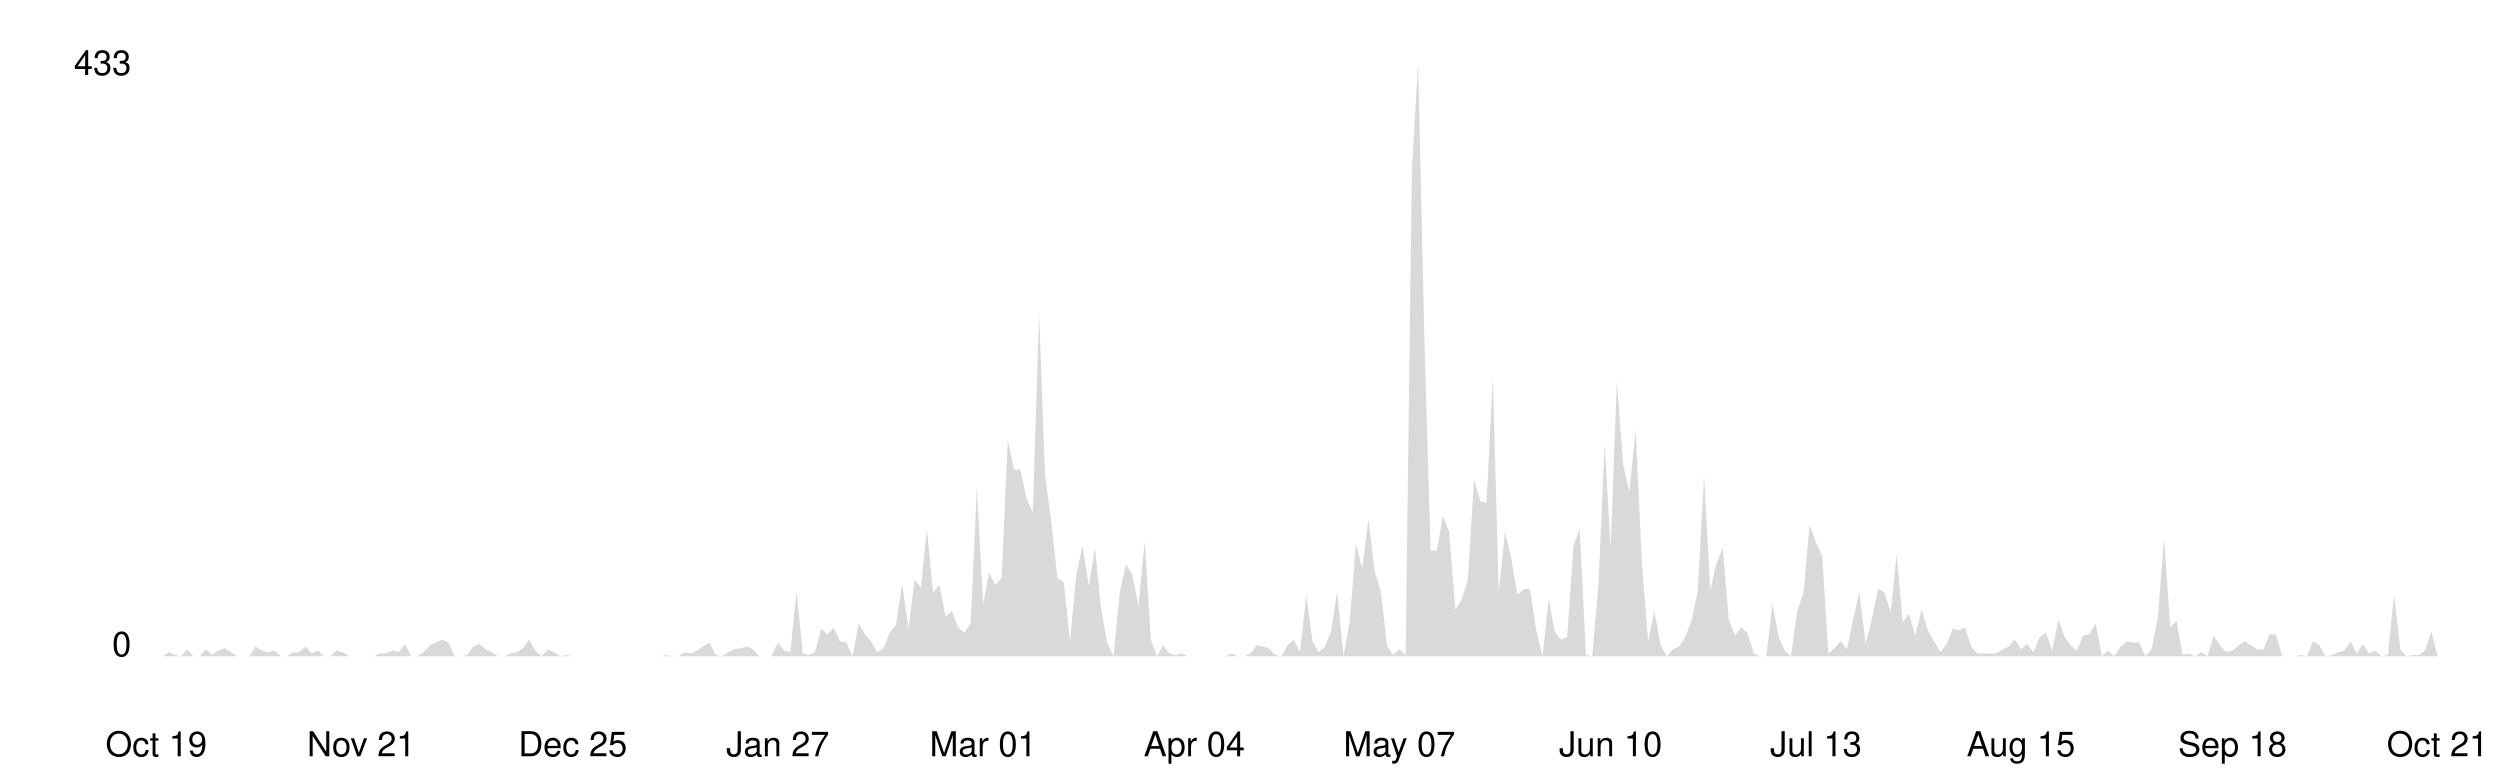
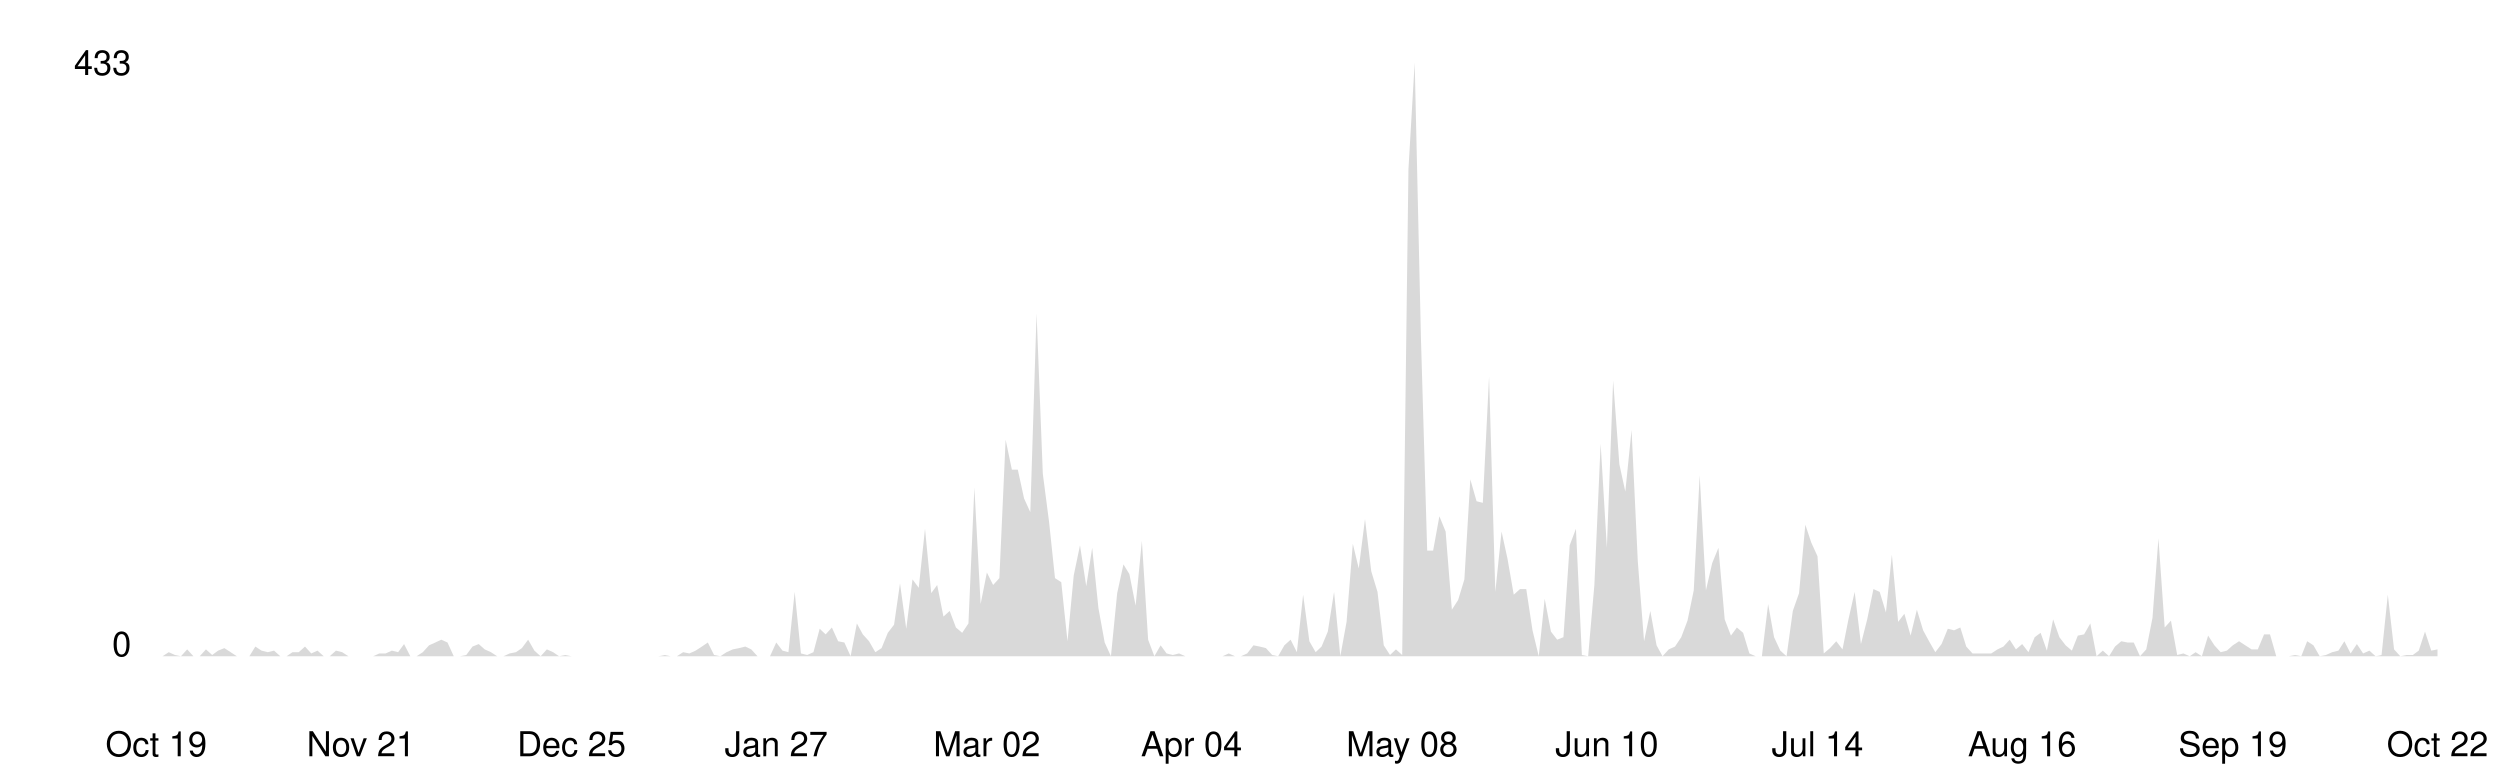
<svg xmlns="http://www.w3.org/2000/svg" viewBox="0 0 800 250" width="100%">
  <style>
    .line { fill: none; stroke-width: 2; stroke-linecap: round; stroke-linejoin: round; }
    .area { opacity: 0.15; }
    .axis-label { font-family: -apple-system, BlinkMacSystemFont, 'Segoe UI', Helvetica, Arial, sans-serif; font-size: 11px; }
    .axis-line { stroke-width: 1; }

    @media (prefers-color-scheme: dark) {
      .line { stroke: #58a6ff; }
      .area { fill: #58a6ff; }
      .axis-label { fill: #8b949e; }
      .axis-line { stroke: #30363d; }
    }
    @media (prefers-color-scheme: light) {
      .line { stroke: #0969da; }
      .area { fill: #0969da; }
      .axis-label { fill: #57606a; }
      .axis-line { stroke: #d0d7de; }
    }
  </style>
  <line class="axis-line" x1="50" y1="20" x2="50" y2="210" />
  <line class="axis-line" x1="50" y1="210" x2="780" y2="210" />
-   <polygon class="area" points="50.0,210.0 52.0,210.0 54.0,208.7 56.0,209.6 58.0,210.0 59.9,207.8 61.9,210.0 63.9,210.0 65.9,207.8 67.9,209.6 69.9,208.2 71.9,207.4 73.9,208.7 75.9,210.0 77.8,210.0 79.8,210.0 81.8,206.9 83.8,208.2 85.8,208.7 87.8,208.2 89.8,210.0 91.8,210.0 93.8,208.7 95.7,208.7 97.7,206.9 99.7,209.1 101.7,208.2 103.7,210.0 105.7,210.0 107.7,208.2 109.7,208.7 111.7,210.0 113.7,210.0 115.6,210.0 117.6,210.0 119.6,210.0 121.6,209.1 123.6,209.1 125.6,208.2 127.6,208.7 129.6,206.1 131.6,210.0 133.5,210.0 135.5,208.7 137.5,206.5 139.5,205.6 141.5,204.7 143.5,205.6 145.5,210.0 147.5,210.0 149.5,209.6 151.4,206.9 153.4,206.1 155.4,207.8 157.4,208.7 159.4,210.0 161.4,210.0 163.4,209.1 165.4,208.7 167.4,207.4 169.3,204.7 171.3,208.2 173.3,210.0 175.3,207.8 177.3,208.7 179.3,210.0 181.3,209.6 183.3,210.0 185.3,210.0 187.2,210.0 189.2,210.0 191.2,210.0 193.2,210.0 195.2,210.0 197.2,210.0 199.2,210.0 201.2,210.0 203.2,210.0 205.1,210.0 207.1,210.0 209.1,210.0 211.1,210.0 213.1,209.6 215.1,210.0 217.1,210.0 219.1,208.7 221.1,209.1 223.1,208.2 225.0,206.9 227.0,205.6 229.0,209.6 231.0,210.0 233.0,208.7 235.0,207.8 237.0,207.4 239.0,206.9 241.0,207.8 242.9,210.0 244.9,210.0 246.9,210.0 248.9,205.6 250.9,208.2 252.9,208.7 254.9,189.4 256.9,209.1 258.9,209.6 260.8,208.7 262.8,201.2 264.8,203.0 266.8,200.8 268.8,205.2 270.8,205.6 272.8,210.0 274.8,199.5 276.8,203.0 278.7,205.2 280.7,208.7 282.7,207.4 284.7,202.5 286.7,199.9 288.7,186.7 290.7,201.2 292.7,185.4 294.7,188.1 296.6,169.2 298.6,189.8 300.6,187.2 302.6,197.3 304.6,195.5 306.6,200.8 308.6,202.5 310.6,199.5 312.6,156.0 314.6,193.3 316.5,183.2 318.5,187.2 320.5,185.0 322.5,140.7 324.5,150.3 326.5,150.3 328.5,159.5 330.5,163.9 332.5,100.3 334.4,151.6 336.4,167.0 338.4,185.0 340.4,186.3 342.4,205.2 344.4,184.1 346.4,174.5 348.4,187.6 350.4,175.3 352.3,194.6 354.3,205.6 356.3,210.0 358.3,189.8 360.3,180.6 362.3,183.7 364.3,193.8 366.3,173.1 368.3,204.7 370.2,210.0 372.2,206.5 374.2,209.1 376.2,209.6 378.2,209.1 380.2,210.0 382.2,210.0 384.2,210.0 386.2,210.0 388.1,210.0 390.1,210.0 392.1,210.0 394.1,209.1 396.1,210.0 398.1,210.0 400.1,209.1 402.1,206.5 404.1,206.9 406.0,207.4 408.0,209.6 410.0,210.0 412.0,206.5 414.0,204.7 416.0,208.7 418.0,190.3 420.0,205.2 422.0,208.7 424.0,206.9 425.9,202.1 427.9,189.4 429.9,210.0 431.9,199.0 433.9,174.0 435.9,181.9 437.9,166.1 439.9,182.8 441.9,189.4 443.8,206.5 445.8,209.6 447.8,207.8 449.8,209.6 451.8,54.2 453.8,20.0 455.8,108.2 457.8,176.2 459.8,176.2 461.7,165.2 463.7,170.1 465.7,195.1 467.7,192.0 469.7,185.4 471.7,153.4 473.7,160.4 475.7,160.9 477.7,120.5 479.6,189.4 481.6,170.1 483.6,178.8 485.6,190.3 487.6,188.5 489.6,188.5 491.6,201.7 493.6,210.0 495.6,191.6 497.5,202.1 499.5,204.7 501.5,203.9 503.5,174.5 505.5,169.2 507.5,209.6 509.5,210.0 511.5,187.2 513.5,142.0 515.4,175.3 517.4,121.8 519.4,148.6 521.4,157.3 523.4,137.6 525.4,179.7 527.4,205.2 529.4,195.5 531.4,206.5 533.4,210.0 535.3,207.8 537.3,206.9 539.3,203.9 541.3,198.6 543.3,188.9 545.3,152.1 547.3,188.9 549.3,180.2 551.3,175.3 553.2,198.2 555.2,203.4 557.2,200.8 559.2,202.5 561.2,209.1 563.2,210.0 565.2,210.0 567.2,193.3 569.2,203.9 571.1,208.2 573.1,210.0 575.1,195.5 577.1,189.8 579.1,167.9 581.1,173.6 583.1,178.0 585.1,209.1 587.1,207.4 589.0,205.2 591.0,207.8 593.0,198.2 595.0,189.4 597.0,206.1 599.0,198.2 601.0,188.5 603.0,189.4 605.0,196.0 606.9,177.5 608.9,199.0 610.9,196.4 612.9,203.4 614.9,195.1 616.9,201.7 618.9,205.2 620.9,208.7 622.9,206.1 624.9,201.2 626.8,201.7 628.8,200.8 630.8,206.9 632.8,209.1 634.8,209.1 636.8,209.1 638.8,209.1 640.8,207.8 642.8,206.9 644.7,204.7 646.7,207.8 648.7,206.1 650.7,208.7 652.7,203.9 654.7,202.5 656.7,208.2 658.7,198.2 660.7,203.9 662.6,206.5 664.6,208.2 666.6,203.4 668.6,203.0 670.6,199.5 672.6,210.0 674.6,208.2 676.6,210.0 678.6,206.9 680.5,205.2 682.5,205.6 684.5,205.6 686.5,210.0 688.5,207.8 690.5,197.7 692.5,172.3 694.5,200.8 696.5,198.6 698.4,209.6 700.4,209.1 702.4,210.0 704.4,208.7 706.4,210.0 708.4,203.4 710.4,206.5 712.4,208.7 714.4,208.2 716.3,206.5 718.3,205.2 720.3,206.5 722.3,207.8 724.3,207.8 726.3,203.0 728.3,203.0 730.3,210.0 732.3,210.0 734.3,210.0 736.2,209.6 738.2,210.0 740.2,205.2 742.2,206.5 744.2,210.0 746.2,209.6 748.2,208.7 750.2,208.2 752.2,205.2 754.1,209.1 756.1,206.1 758.1,209.1 760.1,208.2 762.1,210.0 764.1,209.6 766.1,190.3 768.1,207.8 770.1,210.0 772.0,209.6 774.0,209.6 776.0,208.2 778.0,202.1 780.0,210.0 780.0,210.0 50.0,210.0" />
-   <polyline class="line" points="50.0,210.0 52.0,210.0 54.0,208.7 56.0,209.6 58.0,210.0 59.9,207.8 61.9,210.0 63.9,210.0 65.9,207.8 67.9,209.6 69.9,208.2 71.9,207.4 73.9,208.7 75.9,210.0 77.8,210.0 79.8,210.0 81.8,206.9 83.8,208.2 85.8,208.7 87.8,208.2 89.8,210.0 91.8,210.0 93.8,208.7 95.7,208.7 97.7,206.9 99.7,209.1 101.7,208.2 103.7,210.0 105.7,210.0 107.7,208.2 109.7,208.7 111.7,210.0 113.7,210.0 115.6,210.0 117.6,210.0 119.6,210.0 121.6,209.1 123.6,209.1 125.6,208.2 127.6,208.7 129.6,206.1 131.6,210.0 133.5,210.0 135.5,208.7 137.5,206.5 139.5,205.6 141.5,204.7 143.5,205.6 145.5,210.0 147.5,210.0 149.5,209.6 151.4,206.9 153.4,206.1 155.4,207.8 157.4,208.7 159.4,210.0 161.4,210.0 163.4,209.1 165.4,208.7 167.4,207.4 169.3,204.7 171.3,208.2 173.3,210.0 175.3,207.8 177.3,208.7 179.3,210.0 181.3,209.6 183.3,210.0 185.3,210.0 187.2,210.0 189.2,210.0 191.2,210.0 193.2,210.0 195.2,210.0 197.2,210.0 199.2,210.0 201.2,210.0 203.2,210.0 205.1,210.0 207.1,210.0 209.1,210.0 211.1,210.0 213.1,209.6 215.1,210.0 217.1,210.0 219.1,208.7 221.1,209.1 223.1,208.2 225.0,206.9 227.0,205.6 229.0,209.6 231.0,210.0 233.0,208.7 235.0,207.8 237.0,207.4 239.0,206.9 241.0,207.8 242.9,210.0 244.9,210.0 246.9,210.0 248.9,205.6 250.9,208.2 252.9,208.7 254.9,189.4 256.9,209.1 258.9,209.6 260.8,208.7 262.8,201.2 264.8,203.0 266.8,200.8 268.8,205.2 270.8,205.6 272.8,210.0 274.8,199.5 276.8,203.0 278.7,205.2 280.7,208.7 282.7,207.4 284.7,202.5 286.7,199.9 288.7,186.7 290.7,201.2 292.7,185.4 294.7,188.1 296.6,169.2 298.6,189.8 300.6,187.2 302.6,197.3 304.6,195.5 306.6,200.8 308.6,202.5 310.6,199.5 312.6,156.0 314.6,193.3 316.5,183.2 318.5,187.2 320.5,185.0 322.5,140.7 324.5,150.3 326.5,150.3 328.5,159.5 330.5,163.9 332.5,100.3 334.4,151.6 336.4,167.0 338.4,185.0 340.4,186.3 342.4,205.2 344.4,184.1 346.4,174.5 348.4,187.6 350.4,175.3 352.3,194.6 354.3,205.6 356.3,210.0 358.3,189.8 360.3,180.6 362.3,183.7 364.3,193.8 366.3,173.1 368.3,204.7 370.2,210.0 372.2,206.5 374.2,209.1 376.2,209.6 378.2,209.1 380.2,210.0 382.2,210.0 384.2,210.0 386.2,210.0 388.1,210.0 390.1,210.0 392.1,210.0 394.1,209.1 396.1,210.0 398.1,210.0 400.1,209.1 402.1,206.5 404.1,206.9 406.0,207.4 408.0,209.6 410.0,210.0 412.0,206.5 414.0,204.7 416.0,208.7 418.0,190.3 420.0,205.2 422.0,208.7 424.0,206.9 425.9,202.1 427.9,189.4 429.9,210.0 431.9,199.0 433.9,174.0 435.9,181.9 437.9,166.1 439.9,182.8 441.9,189.4 443.8,206.5 445.8,209.6 447.8,207.8 449.8,209.6 451.8,54.2 453.8,20.0 455.8,108.2 457.8,176.2 459.8,176.2 461.7,165.2 463.7,170.1 465.7,195.1 467.7,192.0 469.7,185.4 471.7,153.4 473.7,160.4 475.7,160.9 477.7,120.5 479.6,189.4 481.6,170.1 483.6,178.8 485.6,190.3 487.6,188.5 489.6,188.5 491.6,201.7 493.6,210.0 495.6,191.6 497.5,202.1 499.5,204.7 501.5,203.9 503.5,174.5 505.5,169.2 507.5,209.6 509.5,210.0 511.5,187.2 513.5,142.0 515.4,175.3 517.4,121.8 519.4,148.6 521.4,157.3 523.4,137.6 525.4,179.7 527.4,205.2 529.4,195.5 531.4,206.5 533.4,210.0 535.3,207.8 537.3,206.9 539.3,203.9 541.3,198.6 543.3,188.9 545.3,152.1 547.3,188.9 549.3,180.2 551.3,175.3 553.2,198.2 555.2,203.4 557.2,200.8 559.2,202.5 561.2,209.1 563.2,210.0 565.2,210.0 567.2,193.3 569.2,203.9 571.1,208.2 573.1,210.0 575.1,195.5 577.1,189.8 579.1,167.9 581.1,173.6 583.1,178.0 585.1,209.1 587.1,207.4 589.0,205.2 591.0,207.8 593.0,198.2 595.0,189.4 597.0,206.1 599.0,198.2 601.0,188.5 603.0,189.4 605.0,196.0 606.9,177.5 608.9,199.0 610.9,196.4 612.9,203.4 614.9,195.1 616.9,201.7 618.9,205.2 620.9,208.7 622.9,206.1 624.9,201.2 626.8,201.7 628.8,200.8 630.8,206.9 632.8,209.1 634.8,209.1 636.8,209.1 638.8,209.1 640.8,207.8 642.8,206.9 644.7,204.7 646.7,207.8 648.7,206.1 650.7,208.7 652.7,203.9 654.7,202.5 656.7,208.2 658.7,198.2 660.7,203.9 662.6,206.5 664.6,208.2 666.6,203.4 668.6,203.0 670.6,199.5 672.6,210.0 674.6,208.2 676.6,210.0 678.6,206.9 680.5,205.2 682.5,205.6 684.5,205.6 686.5,210.0 688.5,207.8 690.5,197.7 692.5,172.3 694.5,200.8 696.5,198.6 698.4,209.6 700.4,209.1 702.4,210.0 704.4,208.7 706.4,210.0 708.4,203.4 710.4,206.5 712.4,208.7 714.4,208.2 716.3,206.5 718.3,205.2 720.3,206.5 722.3,207.8 724.3,207.8 726.3,203.0 728.3,203.0 730.3,210.0 732.3,210.0 734.3,210.0 736.2,209.6 738.2,210.0 740.2,205.2 742.2,206.5 744.2,210.0 746.2,209.6 748.2,208.7 750.2,208.2 752.2,205.2 754.1,209.1 756.1,206.1 758.1,209.1 760.1,208.2 762.1,210.0 764.1,209.6 766.1,190.3 768.1,207.8 770.1,210.0 772.0,209.6 774.0,209.6 776.0,208.2 778.0,202.1 780.0,210.0" />
+   <polygon class="area" points="50.0,210.0 52.0,210.0 54.0,208.7 56.0,209.6 57.9,210.0 59.9,207.8 61.9,210.0 63.9,210.0 65.9,207.8 67.9,209.6 69.8,208.2 71.8,207.4 73.8,208.7 75.8,210.0 77.8,210.0 79.8,210.0 81.7,206.9 83.7,208.2 85.7,208.7 87.7,208.2 89.7,210.0 91.7,210.0 93.6,208.7 95.6,208.7 97.6,206.9 99.6,209.1 101.6,208.2 103.6,210.0 105.5,210.0 107.5,208.2 109.5,208.7 111.5,210.0 113.5,210.0 115.5,210.0 117.4,210.0 119.4,210.0 121.4,209.1 123.4,209.1 125.4,208.2 127.4,208.7 129.3,206.1 131.3,210.0 133.3,210.0 135.3,208.7 137.3,206.5 139.3,205.6 141.2,204.7 143.2,205.6 145.2,210.0 147.2,210.0 149.2,209.6 151.2,206.9 153.2,206.1 155.1,207.8 157.1,208.7 159.1,210.0 161.1,210.0 163.1,209.1 165.1,208.7 167.0,207.4 169.0,204.7 171.0,208.2 173.0,210.0 175.0,207.8 177.0,208.7 178.9,210.0 180.9,209.6 182.9,210.0 184.9,210.0 186.9,210.0 188.9,210.0 190.8,210.0 192.8,210.0 194.8,210.0 196.8,210.0 198.8,210.0 200.8,210.0 202.7,210.0 204.7,210.0 206.7,210.0 208.7,210.0 210.7,210.0 212.7,209.6 214.6,210.0 216.6,210.0 218.6,208.7 220.6,209.1 222.6,208.2 224.6,206.9 226.5,205.6 228.5,209.6 230.5,210.0 232.5,208.7 234.5,207.8 236.5,207.4 238.5,206.9 240.4,207.8 242.4,210.0 244.4,210.0 246.4,210.0 248.4,205.6 250.4,208.2 252.3,208.7 254.3,189.4 256.3,209.1 258.3,209.6 260.3,208.7 262.3,201.2 264.2,203.0 266.2,200.8 268.2,205.2 270.2,205.6 272.2,210.0 274.2,199.5 276.1,203.0 278.1,205.2 280.1,208.7 282.1,207.4 284.1,202.5 286.1,199.9 288.0,186.7 290.0,201.2 292.0,185.4 294.0,188.1 296.0,169.2 298.0,189.8 299.9,187.2 301.9,197.3 303.9,195.5 305.9,200.8 307.9,202.5 309.9,199.5 311.8,156.0 313.8,193.3 315.8,183.2 317.8,187.2 319.8,185.0 321.8,140.7 323.8,150.3 325.7,150.3 327.7,159.5 329.7,163.9 331.7,100.3 333.7,151.6 335.7,167.0 337.6,185.0 339.6,186.3 341.6,205.2 343.6,184.1 345.6,174.5 347.6,187.6 349.5,175.3 351.5,194.6 353.5,205.6 355.5,210.0 357.5,189.8 359.5,180.6 361.4,183.7 363.4,193.8 365.4,173.1 367.4,204.7 369.4,210.0 371.4,206.5 373.3,209.1 375.3,209.6 377.3,209.1 379.3,210.0 381.3,210.0 383.3,210.0 385.2,210.0 387.2,210.0 389.2,210.0 391.2,210.0 393.2,209.1 395.2,210.0 397.1,210.0 399.1,209.1 401.1,206.5 403.1,206.9 405.1,207.4 407.1,209.6 409.0,210.0 411.0,206.5 413.0,204.7 415.0,208.7 417.0,190.3 419.0,205.2 421.0,208.7 422.9,206.9 424.9,202.1 426.9,189.4 428.9,210.0 430.9,199.0 432.9,174.0 434.8,181.9 436.8,166.1 438.8,182.8 440.8,189.4 442.8,206.5 444.8,209.6 446.7,207.8 448.7,209.6 450.7,54.2 452.7,20.0 454.7,108.2 456.7,176.2 458.6,176.2 460.6,165.2 462.6,170.1 464.6,195.1 466.6,192.0 468.6,185.4 470.5,153.4 472.5,160.4 474.5,160.9 476.5,120.5 478.5,189.4 480.5,170.1 482.4,178.8 484.4,190.3 486.4,188.5 488.4,188.5 490.4,201.7 492.4,210.0 494.3,191.6 496.3,202.1 498.3,204.7 500.3,203.9 502.3,174.5 504.3,169.2 506.2,209.6 508.2,210.0 510.2,187.2 512.2,142.0 514.2,175.3 516.2,121.8 518.2,148.6 520.1,157.3 522.1,137.6 524.1,179.7 526.1,205.2 528.1,195.5 530.1,206.5 532.0,210.0 534.0,207.8 536.0,206.9 538.0,203.9 540.0,198.6 542.0,188.9 543.9,152.1 545.9,188.9 547.9,180.2 549.9,175.3 551.9,198.2 553.9,203.4 555.8,200.8 557.8,202.5 559.8,209.1 561.8,210.0 563.8,210.0 565.8,193.3 567.7,203.9 569.7,208.2 571.7,210.0 573.7,195.5 575.7,189.8 577.7,167.9 579.6,173.6 581.6,178.0 583.6,209.1 585.6,207.4 587.6,205.2 589.6,207.8 591.5,198.2 593.5,189.4 595.5,206.1 597.5,198.2 599.5,188.5 601.5,189.4 603.5,196.0 605.4,177.5 607.4,199.0 609.4,196.4 611.4,203.4 613.4,195.1 615.4,201.7 617.3,205.2 619.3,208.7 621.3,206.1 623.3,201.2 625.3,201.7 627.3,200.8 629.2,206.9 631.2,209.1 633.2,209.1 635.2,209.1 637.2,209.1 639.2,207.8 641.1,206.9 643.1,204.7 645.1,207.8 647.1,206.1 649.1,208.7 651.1,203.9 653.0,202.5 655.0,208.2 657.0,198.2 659.0,203.9 661.0,206.5 663.0,208.2 664.9,203.4 666.9,203.0 668.9,199.5 670.9,210.0 672.9,208.2 674.9,210.0 676.8,206.9 678.8,205.2 680.8,205.6 682.8,205.6 684.8,210.0 686.8,207.8 688.8,197.7 690.7,172.3 692.7,200.8 694.7,198.6 696.7,209.6 698.7,209.1 700.7,210.0 702.6,208.7 704.6,210.0 706.6,203.4 708.6,206.5 710.6,208.7 712.6,208.2 714.5,206.5 716.5,205.2 718.5,206.5 720.5,207.8 722.5,207.8 724.5,203.0 726.4,203.0 728.4,210.0 730.4,210.0 732.4,210.0 734.4,209.6 736.4,210.0 738.3,205.2 740.3,206.5 742.3,210.0 744.3,209.6 746.3,208.7 748.3,208.2 750.2,205.2 752.2,209.1 754.2,206.1 756.2,209.1 758.2,208.2 760.2,210.0 762.1,209.6 764.1,190.3 766.1,207.8 768.1,210.0 770.1,209.6 772.1,209.6 774.0,208.2 776.0,202.1 778.0,208.2 780.0,207.8 780.0,210.0 50.0,210.0" />
+   <polyline class="line" points="50.0,210.0 52.0,210.0 54.0,208.7 56.0,209.6 57.9,210.0 59.9,207.8 61.9,210.0 63.9,210.0 65.9,207.8 67.9,209.6 69.8,208.2 71.8,207.4 73.8,208.7 75.8,210.0 77.8,210.0 79.8,210.0 81.7,206.9 83.7,208.2 85.7,208.7 87.7,208.2 89.7,210.0 91.7,210.0 93.6,208.7 95.6,208.7 97.6,206.9 99.6,209.1 101.6,208.2 103.6,210.0 105.5,210.0 107.5,208.2 109.5,208.7 111.5,210.0 113.5,210.0 115.5,210.0 117.4,210.0 119.4,210.0 121.4,209.1 123.4,209.1 125.4,208.2 127.4,208.7 129.3,206.1 131.3,210.0 133.3,210.0 135.3,208.7 137.3,206.5 139.3,205.6 141.2,204.7 143.2,205.6 145.2,210.0 147.2,210.0 149.2,209.6 151.2,206.9 153.2,206.1 155.1,207.8 157.1,208.7 159.1,210.0 161.1,210.0 163.1,209.1 165.1,208.7 167.0,207.4 169.0,204.7 171.0,208.2 173.0,210.0 175.0,207.8 177.0,208.7 178.9,210.0 180.9,209.6 182.9,210.0 184.9,210.0 186.9,210.0 188.9,210.0 190.8,210.0 192.8,210.0 194.8,210.0 196.8,210.0 198.8,210.0 200.8,210.0 202.7,210.0 204.7,210.0 206.7,210.0 208.7,210.0 210.7,210.0 212.7,209.6 214.6,210.0 216.6,210.0 218.6,208.7 220.6,209.1 222.6,208.2 224.6,206.9 226.5,205.6 228.5,209.6 230.5,210.0 232.5,208.7 234.5,207.8 236.5,207.4 238.5,206.9 240.4,207.8 242.4,210.0 244.4,210.0 246.4,210.0 248.4,205.6 250.4,208.2 252.3,208.7 254.3,189.4 256.3,209.1 258.3,209.6 260.3,208.7 262.3,201.2 264.2,203.0 266.2,200.8 268.2,205.2 270.2,205.6 272.2,210.0 274.2,199.5 276.1,203.0 278.1,205.2 280.1,208.7 282.1,207.4 284.1,202.5 286.1,199.9 288.0,186.7 290.0,201.2 292.0,185.4 294.0,188.1 296.0,169.2 298.0,189.8 299.9,187.2 301.9,197.3 303.9,195.5 305.9,200.8 307.9,202.5 309.9,199.5 311.8,156.0 313.8,193.3 315.8,183.2 317.8,187.2 319.8,185.0 321.8,140.7 323.8,150.3 325.7,150.3 327.7,159.5 329.7,163.9 331.7,100.3 333.7,151.6 335.7,167.0 337.6,185.0 339.6,186.3 341.6,205.2 343.6,184.1 345.6,174.5 347.6,187.6 349.5,175.3 351.5,194.6 353.5,205.6 355.5,210.0 357.5,189.8 359.5,180.6 361.4,183.7 363.4,193.8 365.4,173.1 367.4,204.7 369.4,210.0 371.4,206.5 373.3,209.1 375.3,209.6 377.3,209.1 379.3,210.0 381.3,210.0 383.3,210.0 385.2,210.0 387.2,210.0 389.2,210.0 391.2,210.0 393.2,209.1 395.2,210.0 397.1,210.0 399.1,209.1 401.1,206.5 403.1,206.9 405.1,207.4 407.1,209.6 409.0,210.0 411.0,206.5 413.0,204.7 415.0,208.7 417.0,190.3 419.0,205.2 421.0,208.7 422.9,206.9 424.9,202.1 426.9,189.4 428.9,210.0 430.9,199.0 432.9,174.0 434.8,181.9 436.8,166.1 438.8,182.8 440.8,189.4 442.8,206.5 444.8,209.6 446.7,207.8 448.7,209.6 450.7,54.2 452.7,20.0 454.7,108.2 456.7,176.2 458.6,176.2 460.6,165.2 462.6,170.1 464.6,195.1 466.6,192.0 468.6,185.4 470.5,153.4 472.5,160.4 474.5,160.9 476.5,120.5 478.5,189.4 480.5,170.1 482.4,178.8 484.4,190.3 486.4,188.5 488.4,188.5 490.4,201.7 492.4,210.0 494.3,191.6 496.3,202.1 498.3,204.7 500.3,203.9 502.3,174.5 504.3,169.2 506.2,209.6 508.2,210.0 510.2,187.2 512.2,142.0 514.2,175.3 516.2,121.8 518.2,148.6 520.1,157.3 522.1,137.6 524.1,179.7 526.1,205.2 528.1,195.5 530.1,206.5 532.0,210.0 534.0,207.8 536.0,206.9 538.0,203.9 540.0,198.6 542.0,188.9 543.9,152.1 545.9,188.9 547.9,180.2 549.9,175.3 551.9,198.2 553.9,203.4 555.8,200.8 557.8,202.5 559.8,209.1 561.8,210.0 563.8,210.0 565.8,193.3 567.7,203.9 569.7,208.2 571.7,210.0 573.7,195.5 575.7,189.8 577.7,167.9 579.6,173.6 581.6,178.0 583.6,209.1 585.6,207.4 587.6,205.2 589.6,207.8 591.5,198.2 593.5,189.4 595.5,206.1 597.5,198.2 599.5,188.5 601.5,189.4 603.5,196.0 605.4,177.5 607.4,199.0 609.4,196.4 611.4,203.4 613.4,195.1 615.4,201.7 617.3,205.2 619.3,208.7 621.3,206.1 623.3,201.2 625.3,201.7 627.3,200.8 629.2,206.9 631.2,209.1 633.2,209.1 635.2,209.1 637.2,209.1 639.2,207.8 641.1,206.9 643.1,204.7 645.1,207.8 647.1,206.1 649.1,208.7 651.1,203.9 653.0,202.5 655.0,208.2 657.0,198.2 659.0,203.9 661.0,206.5 663.0,208.2 664.9,203.4 666.9,203.0 668.9,199.5 670.9,210.0 672.9,208.2 674.9,210.0 676.8,206.9 678.8,205.2 680.8,205.6 682.8,205.6 684.8,210.0 686.8,207.8 688.8,197.7 690.7,172.3 692.7,200.8 694.7,198.6 696.7,209.6 698.7,209.1 700.7,210.0 702.6,208.7 704.6,210.0 706.6,203.4 708.6,206.5 710.6,208.7 712.6,208.2 714.5,206.5 716.5,205.2 718.5,206.5 720.5,207.8 722.5,207.8 724.5,203.0 726.4,203.0 728.4,210.0 730.4,210.0 732.4,210.0 734.4,209.6 736.4,210.0 738.3,205.2 740.3,206.5 742.3,210.0 744.3,209.6 746.3,208.7 748.3,208.2 750.2,205.2 752.2,209.1 754.2,206.1 756.2,209.1 758.2,208.2 760.2,210.0 762.1,209.6 764.1,190.3 766.1,207.8 768.1,210.0 770.1,209.6 772.1,209.6 774.0,208.2 776.0,202.1 778.0,208.2 780.0,207.8" />
  <text x="42" y="210" text-anchor="end" class="axis-label">0</text>
  <text x="42" y="24" text-anchor="end" class="axis-label">433</text>
  <text x="50.0" y="242" text-anchor="middle" class="axis-label">Oct 19</text>
-   <text x="115.6" y="242" text-anchor="middle" class="axis-label">Nov 21</text>
-   <text x="183.3" y="242" text-anchor="middle" class="axis-label">Dec 25</text>
-   <text x="248.9" y="242" text-anchor="middle" class="axis-label">Jan 27</text>
-   <text x="314.6" y="242" text-anchor="middle" class="axis-label">Mar 01</text>
-   <text x="382.2" y="242" text-anchor="middle" class="axis-label">Apr 04</text>
-   <text x="447.8" y="242" text-anchor="middle" class="axis-label">May 07</text>
-   <text x="515.4" y="242" text-anchor="middle" class="axis-label">Jun 10</text>
-   <text x="581.1" y="242" text-anchor="middle" class="axis-label">Jul 13</text>
-   <text x="646.7" y="242" text-anchor="middle" class="axis-label">Aug 15</text>
-   <text x="714.4" y="242" text-anchor="middle" class="axis-label">Sep 18</text>
-   <text x="780.0" y="242" text-anchor="middle" class="axis-label">Oct 21</text>
+   <text x="115.5" y="242" text-anchor="middle" class="axis-label">Nov 21</text>
+   <text x="182.9" y="242" text-anchor="middle" class="axis-label">Dec 25</text>
+   <text x="248.4" y="242" text-anchor="middle" class="axis-label">Jan 27</text>
+   <text x="315.8" y="242" text-anchor="middle" class="axis-label">Mar 02</text>
+   <text x="381.3" y="242" text-anchor="middle" class="axis-label">Apr 04</text>
+   <text x="448.7" y="242" text-anchor="middle" class="axis-label">May 08</text>
+   <text x="514.2" y="242" text-anchor="middle" class="axis-label">Jun 10</text>
+   <text x="581.6" y="242" text-anchor="middle" class="axis-label">Jul 14</text>
+   <text x="647.1" y="242" text-anchor="middle" class="axis-label">Aug 16</text>
+   <text x="714.5" y="242" text-anchor="middle" class="axis-label">Sep 19</text>
+   <text x="780.0" y="242" text-anchor="middle" class="axis-label">Oct 22</text>
</svg>
